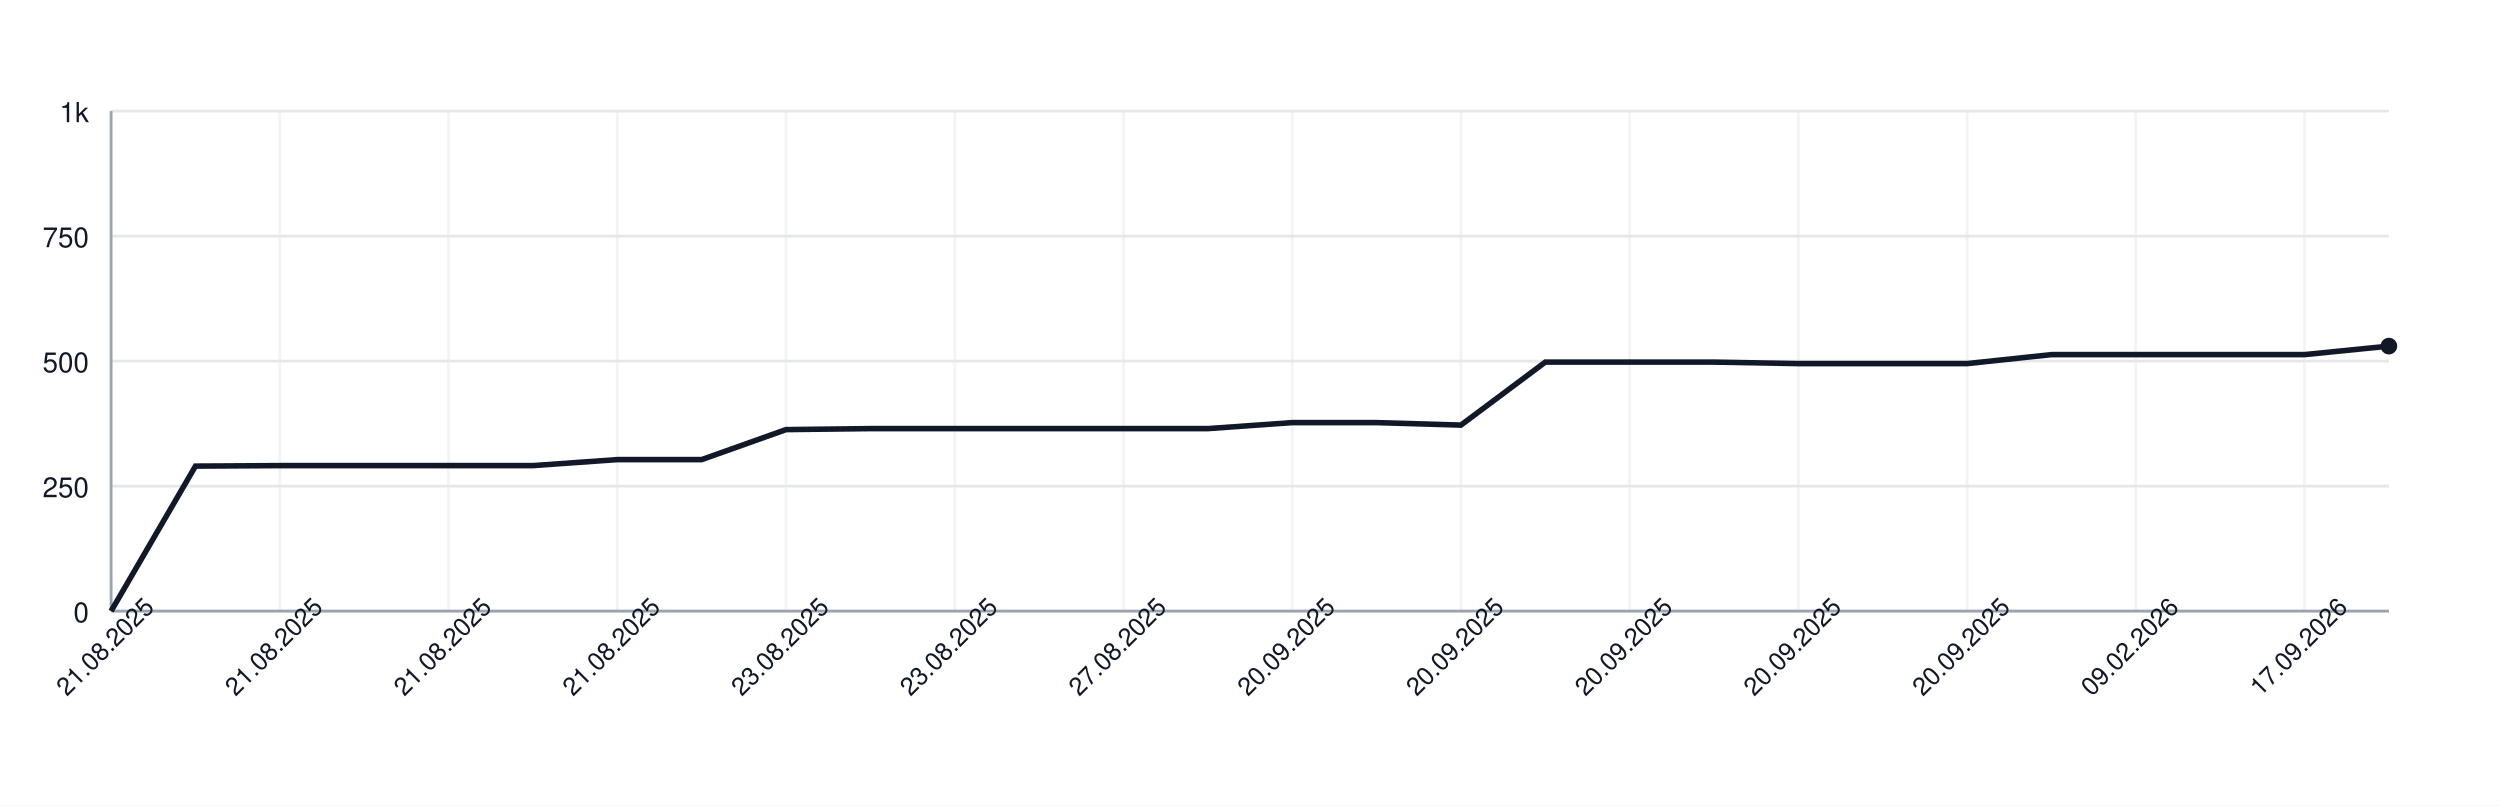
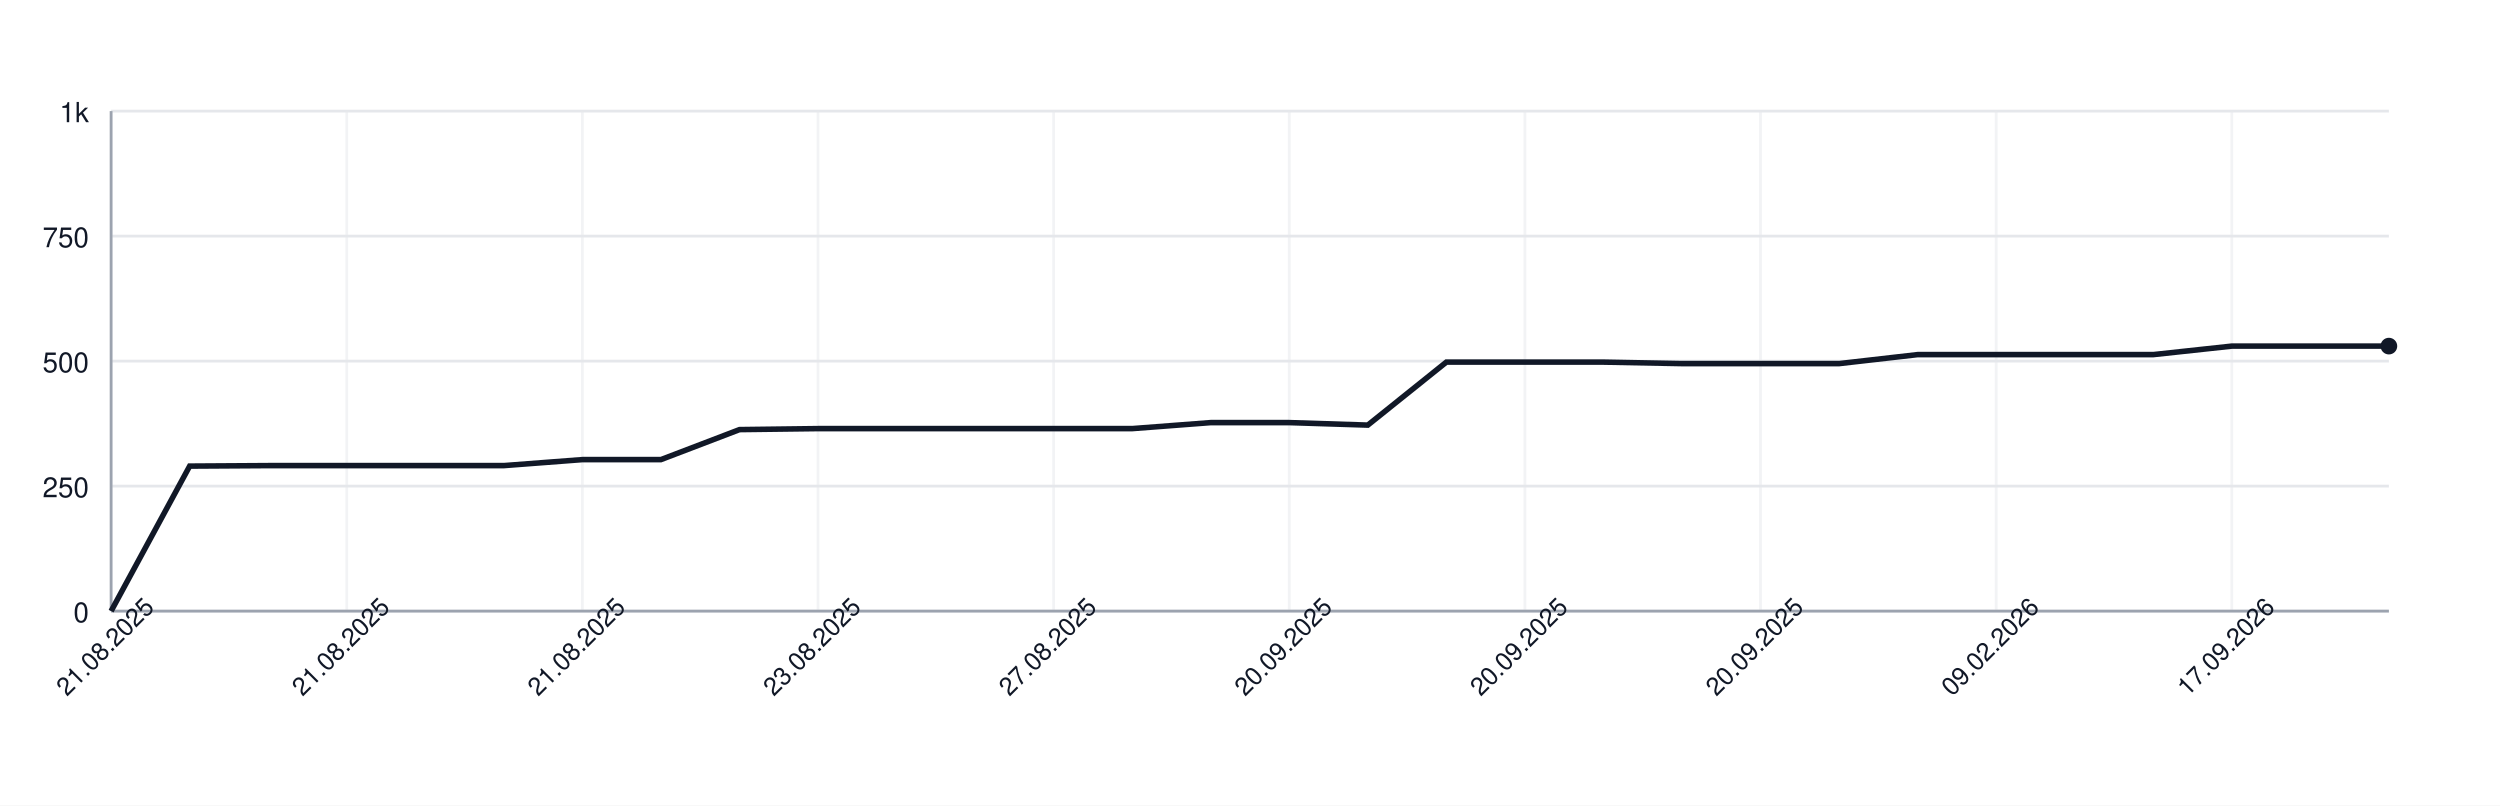
<svg xmlns="http://www.w3.org/2000/svg" width="900" height="290" style="font-family: -apple-system, BlinkMacSystemFont, 'Segoe UI', Helvetica, Arial, sans-serif;">
  <rect width="100%" height="100%" fill="white" />
  <g>
    <line x1="40" y1="220.00" x2="860" y2="220.00" stroke="#e5e7eb" />
    <text x="32" y="224.00" font-size="10" fill="#111827" text-anchor="end">0</text>
    <line x1="40" y1="175.00" x2="860" y2="175.00" stroke="#e5e7eb" />
    <text x="32" y="179.00" font-size="10" fill="#111827" text-anchor="end">250</text>
    <line x1="40" y1="130.00" x2="860" y2="130.00" stroke="#e5e7eb" />
    <text x="32" y="134.00" font-size="10" fill="#111827" text-anchor="end">500</text>
    <line x1="40" y1="85.00" x2="860" y2="85.00" stroke="#e5e7eb" />
    <text x="32" y="89.00" font-size="10" fill="#111827" text-anchor="end">750</text>
    <line x1="40" y1="40.00" x2="860" y2="40.00" stroke="#e5e7eb" />
    <text x="32" y="44.00" font-size="10" fill="#111827" text-anchor="end">1k</text>
    <line x1="40.00" y1="40" x2="40.00" y2="220" stroke="#e5e7eb" opacity="0.5" />
-     <line x1="100.74" y1="40" x2="100.74" y2="220" stroke="#e5e7eb" opacity="0.5" />
-     <line x1="161.48" y1="40" x2="161.48" y2="220" stroke="#e5e7eb" opacity="0.5" />
-     <line x1="222.22" y1="40" x2="222.22" y2="220" stroke="#e5e7eb" opacity="0.5" />
-     <line x1="282.96" y1="40" x2="282.96" y2="220" stroke="#e5e7eb" opacity="0.5" />
-     <line x1="343.70" y1="40" x2="343.70" y2="220" stroke="#e5e7eb" opacity="0.5" />
-     <line x1="404.44" y1="40" x2="404.44" y2="220" stroke="#e5e7eb" opacity="0.5" />
-     <line x1="465.19" y1="40" x2="465.19" y2="220" stroke="#e5e7eb" opacity="0.5" />
-     <line x1="525.93" y1="40" x2="525.93" y2="220" stroke="#e5e7eb" opacity="0.5" />
-     <line x1="586.67" y1="40" x2="586.67" y2="220" stroke="#e5e7eb" opacity="0.5" />
-     <line x1="647.41" y1="40" x2="647.41" y2="220" stroke="#e5e7eb" opacity="0.5" />
-     <line x1="708.15" y1="40" x2="708.15" y2="220" stroke="#e5e7eb" opacity="0.5" />
-     <line x1="768.89" y1="40" x2="768.89" y2="220" stroke="#e5e7eb" opacity="0.5" />
-     <line x1="829.63" y1="40" x2="829.63" y2="220" stroke="#e5e7eb" opacity="0.5" />
+     <line x1="124.83" y1="40" x2="124.83" y2="220" stroke="#e5e7eb" opacity="0.5" />
+     <line x1="209.66" y1="40" x2="209.66" y2="220" stroke="#e5e7eb" opacity="0.5" />
+     <line x1="294.48" y1="40" x2="294.48" y2="220" stroke="#e5e7eb" opacity="0.5" />
+     <line x1="379.31" y1="40" x2="379.31" y2="220" stroke="#e5e7eb" opacity="0.5" />
+     <line x1="464.14" y1="40" x2="464.14" y2="220" stroke="#e5e7eb" opacity="0.5" />
+     <line x1="548.97" y1="40" x2="548.97" y2="220" stroke="#e5e7eb" opacity="0.5" />
+     <line x1="633.79" y1="40" x2="633.79" y2="220" stroke="#e5e7eb" opacity="0.5" />
+     <line x1="718.62" y1="40" x2="718.62" y2="220" stroke="#e5e7eb" opacity="0.5" />
+     <line x1="803.45" y1="40" x2="803.45" y2="220" stroke="#e5e7eb" opacity="0.5" />
    <line x1="40" y1="220" x2="860" y2="220" stroke="#9ca3af" />
    <line x1="40" y1="40" x2="40" y2="220" stroke="#9ca3af" />
-     <path d="M 40.00 220.00 L 70.37 167.80 L 100.74 167.62 L 131.11 167.62 L 161.48 167.62 L 191.85 167.62 L 222.22 165.46 L 252.59 165.46 L 282.96 154.66 L 313.33 154.30 L 343.70 154.30 L 374.07 154.30 L 404.44 154.30 L 434.81 154.30 L 465.19 152.14 L 495.56 152.14 L 525.93 153.04 L 556.30 130.36 L 586.67 130.36 L 617.04 130.36 L 647.41 130.90 L 677.78 130.90 L 708.15 130.90 L 738.52 127.66 L 768.89 127.66 L 799.26 127.66 L 829.63 127.66 L 860.00 124.60" fill="none" stroke="#111827" stroke-width="2" />
+     <path d="M 40.00 220.00 L 68.28 167.80 L 96.55 167.62 L 124.83 167.62 L 153.10 167.62 L 181.38 167.62 L 209.66 165.46 L 237.93 165.46 L 266.21 154.66 L 294.48 154.30 L 322.76 154.30 L 351.03 154.30 L 379.31 154.30 L 407.59 154.30 L 435.86 152.14 L 464.14 152.14 L 492.41 153.04 L 520.69 130.36 L 548.97 130.36 L 577.24 130.36 L 605.52 130.90 L 633.79 130.90 L 662.07 130.90 L 690.34 127.66 L 718.62 127.66 L 746.90 127.66 L 775.17 127.66 L 803.45 124.60 L 831.72 124.60 L 860.00 124.60" fill="none" stroke="#111827" stroke-width="2" />
    <circle cx="860.00" cy="124.60" r="3" fill="#111827" />
    <text x="40.00" y="235.00" font-size="9" fill="#111827" text-anchor="middle" transform="rotate(-45 40.00 235.00)">21.08.2025</text>
-     <text x="100.74" y="235.00" font-size="9" fill="#111827" text-anchor="middle" transform="rotate(-45 100.74 235.00)">21.08.2025</text>
-     <text x="161.48" y="235.00" font-size="9" fill="#111827" text-anchor="middle" transform="rotate(-45 161.48 235.00)">21.08.2025</text>
-     <text x="222.22" y="235.00" font-size="9" fill="#111827" text-anchor="middle" transform="rotate(-45 222.22 235.00)">21.08.2025</text>
-     <text x="282.96" y="235.00" font-size="9" fill="#111827" text-anchor="middle" transform="rotate(-45 282.96 235.00)">23.08.2025</text>
-     <text x="343.70" y="235.00" font-size="9" fill="#111827" text-anchor="middle" transform="rotate(-45 343.70 235.00)">23.08.2025</text>
-     <text x="404.44" y="235.00" font-size="9" fill="#111827" text-anchor="middle" transform="rotate(-45 404.44 235.00)">27.08.2025</text>
-     <text x="465.19" y="235.00" font-size="9" fill="#111827" text-anchor="middle" transform="rotate(-45 465.19 235.00)">20.09.2025</text>
-     <text x="525.93" y="235.00" font-size="9" fill="#111827" text-anchor="middle" transform="rotate(-45 525.93 235.00)">20.09.2025</text>
-     <text x="586.67" y="235.00" font-size="9" fill="#111827" text-anchor="middle" transform="rotate(-45 586.67 235.00)">20.09.2025</text>
-     <text x="647.41" y="235.00" font-size="9" fill="#111827" text-anchor="middle" transform="rotate(-45 647.41 235.00)">20.09.2025</text>
-     <text x="708.15" y="235.00" font-size="9" fill="#111827" text-anchor="middle" transform="rotate(-45 708.15 235.00)">20.09.2025</text>
-     <text x="768.89" y="235.00" font-size="9" fill="#111827" text-anchor="middle" transform="rotate(-45 768.89 235.00)">09.02.2026</text>
-     <text x="829.63" y="235.00" font-size="9" fill="#111827" text-anchor="middle" transform="rotate(-45 829.63 235.00)">17.09.2026</text>
+     <text x="124.83" y="235.00" font-size="9" fill="#111827" text-anchor="middle" transform="rotate(-45 124.83 235.00)">21.08.2025</text>
+     <text x="209.66" y="235.00" font-size="9" fill="#111827" text-anchor="middle" transform="rotate(-45 209.66 235.00)">21.08.2025</text>
+     <text x="294.48" y="235.00" font-size="9" fill="#111827" text-anchor="middle" transform="rotate(-45 294.48 235.00)">23.08.2025</text>
+     <text x="379.31" y="235.00" font-size="9" fill="#111827" text-anchor="middle" transform="rotate(-45 379.31 235.00)">27.08.2025</text>
+     <text x="464.14" y="235.00" font-size="9" fill="#111827" text-anchor="middle" transform="rotate(-45 464.14 235.00)">20.09.2025</text>
+     <text x="548.97" y="235.00" font-size="9" fill="#111827" text-anchor="middle" transform="rotate(-45 548.97 235.00)">20.09.2025</text>
+     <text x="633.79" y="235.00" font-size="9" fill="#111827" text-anchor="middle" transform="rotate(-45 633.79 235.00)">20.09.2025</text>
+     <text x="718.62" y="235.00" font-size="9" fill="#111827" text-anchor="middle" transform="rotate(-45 718.62 235.00)">09.02.2026</text>
+     <text x="803.45" y="235.00" font-size="9" fill="#111827" text-anchor="middle" transform="rotate(-45 803.45 235.00)">17.09.2026</text>
  </g>
</svg>
